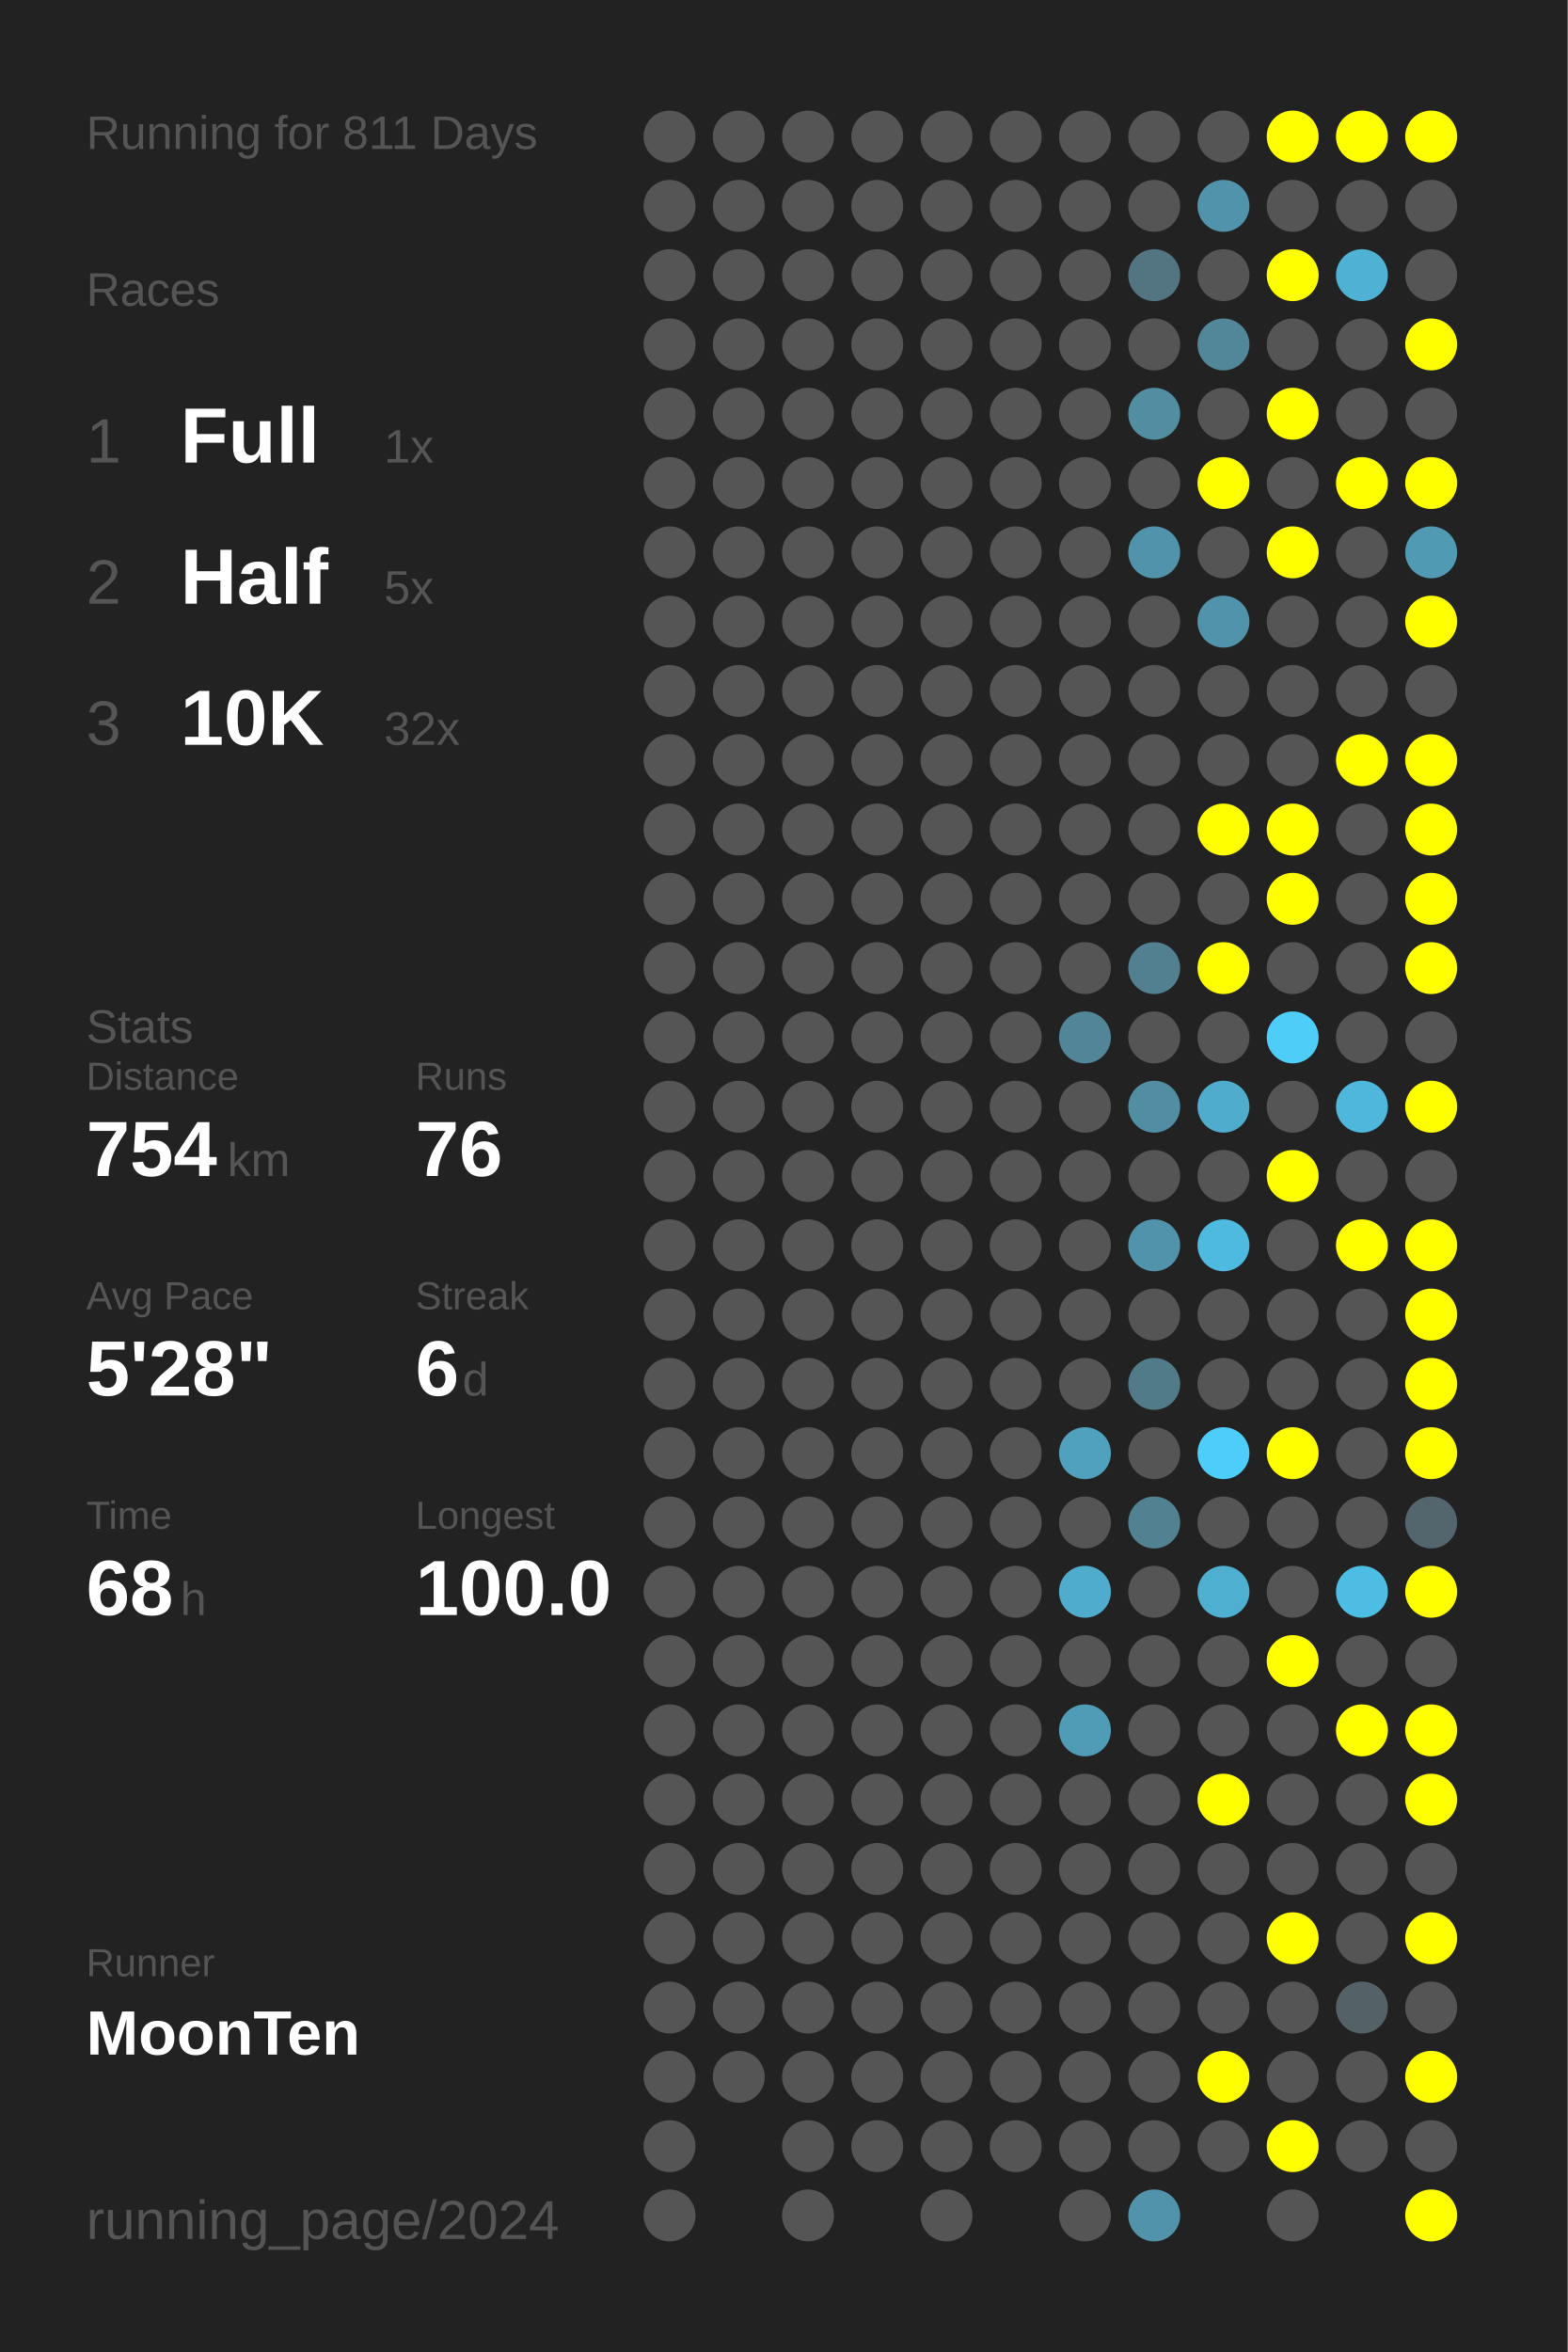
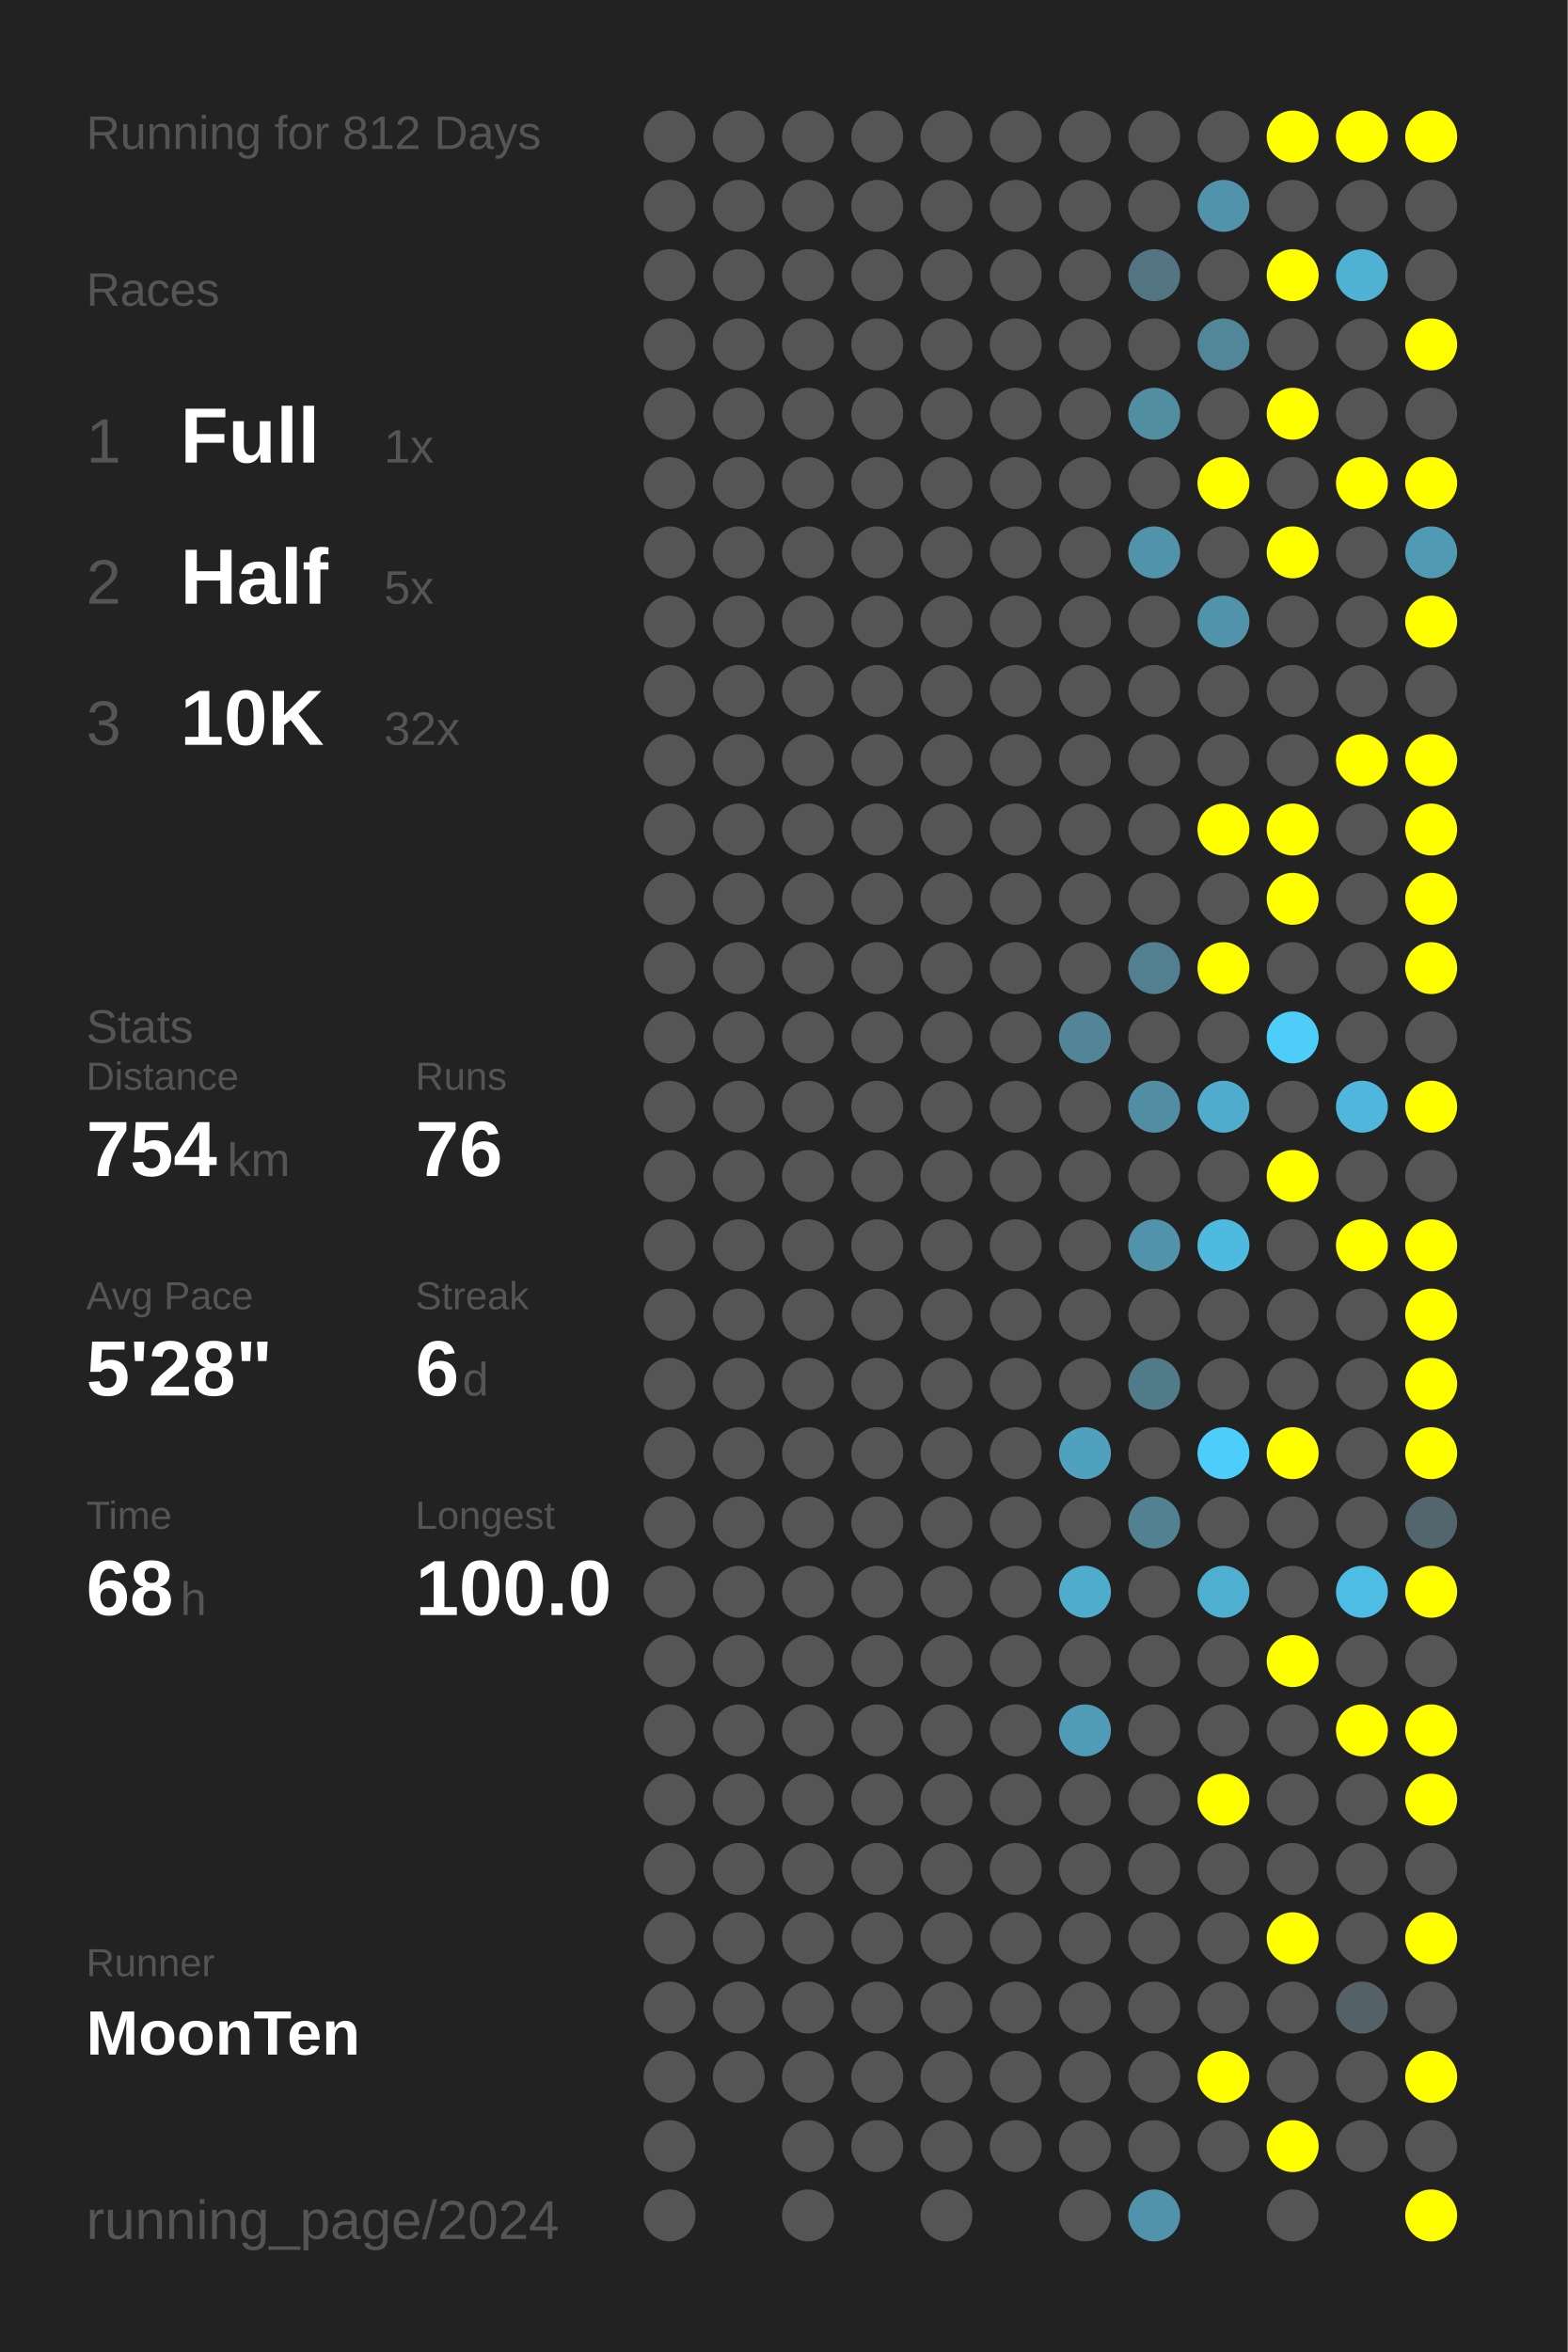
<svg xmlns="http://www.w3.org/2000/svg" baseProfile="full" height="300mm" version="1.1" viewBox="0,0,200,300" width="200mm">
  <defs />
  <rect fill="#222222" height="300" width="200" x="0" y="0" />
-   <text fill="#555555" style="font-size:6px; font-family:Arial;" x="11" y="19">Running for 811 Days</text>
+   <text fill="#555555" style="font-size:6px; font-family:Arial;" x="11" y="19">Running for 812 Days</text>
  <text fill="#555555" style="font-size:6px; font-family:Arial;" x="11" y="39">Races</text>
  <text fill="#555555" style="font-size:8px; font-family:Arial;" x="11" y="59">1</text>
  <text fill="#FFFFFF" style="font-size:10px; font-family:Arial; font-weight:bold;" x="23" y="59">Full</text>
  <text fill="#555555" style="font-size:6px; font-family:Arial;" x="49" y="59">1x</text>
  <text fill="#555555" style="font-size:8px; font-family:Arial;" x="11" y="77">2</text>
  <text fill="#FFFFFF" style="font-size:10px; font-family:Arial; font-weight:bold;" x="23" y="77">Half</text>
  <text fill="#555555" style="font-size:6px; font-family:Arial;" x="49" y="77">5x</text>
  <text fill="#555555" style="font-size:8px; font-family:Arial;" x="11" y="95">3</text>
  <text fill="#FFFFFF" style="font-size:10px; font-family:Arial; font-weight:bold;" x="23" y="95">10K</text>
  <text fill="#555555" style="font-size:6px; font-family:Arial;" x="49" y="95">32x</text>
  <text fill="#555555" style="font-size:6px; font-family:Arial;" x="11" y="133">Stats</text>
  <text fill="#555555" style="font-size:5px; font-family:Arial;" x="11" y="139">Distance</text>
  <text fill="#FFFFFF" style="font-size:10px; font-family:Arial; font-weight:bold;" x="11" y="150">754</text>
  <text fill="#555555" style="font-size:6px; font-family:Arial;" x="29" y="150">km</text>
  <text fill="#555555" style="font-size:5px; font-family:Arial;" x="53" y="139">Runs</text>
  <text fill="#FFFFFF" style="font-size:10px; font-family:Arial; font-weight:bold;" x="53" y="150">76</text>
  <text fill="#555555" style="font-size:5px; font-family:Arial;" x="11" y="167">Avg Pace</text>
  <text fill="#FFFFFF" style="font-size:10px; font-family:Arial; font-weight:bold;" x="11" y="178">5'28"</text>
  <text fill="#555555" style="font-size:5px; font-family:Arial;" x="53" y="167">Streak</text>
  <text fill="#FFFFFF" style="font-size:10px; font-family:Arial; font-weight:bold;" x="53" y="178">6</text>
  <text fill="#555555" style="font-size:6px; font-family:Arial;" x="59" y="178">d</text>
  <text fill="#555555" style="font-size:5px; font-family:Arial;" x="11" y="195">Time</text>
  <text fill="#FFFFFF" style="font-size:10px; font-family:Arial; font-weight:bold;" x="11" y="206">68</text>
  <text fill="#555555" style="font-size:6px; font-family:Arial;" x="23" y="206">h</text>
  <text fill="#555555" style="font-size:5px; font-family:Arial;" x="53" y="195">Longest</text>
  <text fill="#FFFFFF" style="font-size:10px; font-family:Arial; font-weight:bold;" x="53" y="206">100.0</text>
  <text fill="#555555" style="font-size:5px; font-family:Arial;" x="11" y="252.065">Runner</text>
  <text fill="#FFFFFF" style="font-size:8px; font-family:Arial; font-weight:bold;" x="11" y="262.065">MoonTen</text>
  <text fill="#555555" style="font-size:7px; font-family:Arial;" x="11" y="285.581">running_page/2024</text>
  <circle cx="85.417" cy="17.419" fill="#555555" r="3.312" />
  <circle cx="85.417" cy="26.258" fill="#555555" r="3.312" />
  <circle cx="85.417" cy="35.097" fill="#555555" r="3.312" />
  <circle cx="85.417" cy="43.935" fill="#555555" r="3.312" />
  <circle cx="85.417" cy="52.774" fill="#555555" r="3.312" />
  <circle cx="85.417" cy="61.613" fill="#555555" r="3.312" />
  <circle cx="85.417" cy="70.452" fill="#555555" r="3.312" />
  <circle cx="85.417" cy="79.29" fill="#555555" r="3.312" />
  <circle cx="85.417" cy="88.129" fill="#555555" r="3.312" />
  <circle cx="85.417" cy="96.968" fill="#555555" r="3.312" />
  <circle cx="85.417" cy="105.806" fill="#555555" r="3.312" />
  <circle cx="85.417" cy="114.645" fill="#555555" r="3.312" />
  <circle cx="85.417" cy="123.484" fill="#555555" r="3.312" />
  <circle cx="85.417" cy="132.323" fill="#555555" r="3.312" />
  <circle cx="85.417" cy="141.161" fill="#555555" r="3.312" />
  <circle cx="85.417" cy="150" fill="#555555" r="3.312" />
  <circle cx="85.417" cy="158.839" fill="#555555" r="3.312" />
  <circle cx="85.417" cy="167.677" fill="#555555" r="3.312" />
  <circle cx="85.417" cy="176.516" fill="#555555" r="3.312" />
  <circle cx="85.417" cy="185.355" fill="#555555" r="3.312" />
  <circle cx="85.417" cy="194.194" fill="#555555" r="3.312" />
  <circle cx="85.417" cy="203.032" fill="#555555" r="3.312" />
  <circle cx="85.417" cy="211.871" fill="#555555" r="3.312" />
  <circle cx="85.417" cy="220.71" fill="#555555" r="3.312" />
  <circle cx="85.417" cy="229.548" fill="#555555" r="3.312" />
  <circle cx="85.417" cy="238.387" fill="#555555" r="3.312" />
  <circle cx="85.417" cy="247.226" fill="#555555" r="3.312" />
  <circle cx="85.417" cy="256.065" fill="#555555" r="3.312" />
  <circle cx="85.417" cy="264.903" fill="#555555" r="3.312" />
  <circle cx="85.417" cy="273.742" fill="#555555" r="3.312" />
  <circle cx="85.417" cy="282.581" fill="#555555" r="3.312" />
  <circle cx="94.25" cy="17.419" fill="#555555" r="3.312" />
  <circle cx="94.25" cy="26.258" fill="#555555" r="3.312" />
  <circle cx="94.25" cy="35.097" fill="#555555" r="3.312" />
  <circle cx="94.25" cy="43.935" fill="#555555" r="3.312" />
  <circle cx="94.25" cy="52.774" fill="#555555" r="3.312" />
  <circle cx="94.25" cy="61.613" fill="#555555" r="3.312" />
  <circle cx="94.25" cy="70.452" fill="#555555" r="3.312" />
  <circle cx="94.25" cy="79.29" fill="#555555" r="3.312" />
  <circle cx="94.25" cy="88.129" fill="#555555" r="3.312" />
  <circle cx="94.25" cy="96.968" fill="#555555" r="3.312" />
  <circle cx="94.25" cy="105.806" fill="#555555" r="3.312" />
  <circle cx="94.25" cy="114.645" fill="#555555" r="3.312" />
  <circle cx="94.25" cy="123.484" fill="#555555" r="3.312" />
  <circle cx="94.25" cy="132.323" fill="#555555" r="3.312" />
  <circle cx="94.25" cy="141.161" fill="#555555" r="3.312" />
  <circle cx="94.25" cy="150" fill="#555555" r="3.312" />
  <circle cx="94.25" cy="158.839" fill="#555555" r="3.312" />
  <circle cx="94.25" cy="167.677" fill="#555555" r="3.312" />
  <circle cx="94.25" cy="176.516" fill="#555555" r="3.312" />
  <circle cx="94.25" cy="185.355" fill="#555555" r="3.312" />
  <circle cx="94.25" cy="194.194" fill="#555555" r="3.312" />
  <circle cx="94.25" cy="203.032" fill="#555555" r="3.312" />
  <circle cx="94.25" cy="211.871" fill="#555555" r="3.312" />
  <circle cx="94.25" cy="220.71" fill="#555555" r="3.312" />
  <circle cx="94.25" cy="229.548" fill="#555555" r="3.312" />
  <circle cx="94.25" cy="238.387" fill="#555555" r="3.312" />
  <circle cx="94.25" cy="247.226" fill="#555555" r="3.312" />
  <circle cx="94.25" cy="256.065" fill="#555555" r="3.312" />
  <circle cx="94.25" cy="264.903" fill="#555555" r="3.312" />
  <circle cx="103.083" cy="17.419" fill="#555555" r="3.312" />
  <circle cx="103.083" cy="26.258" fill="#555555" r="3.312" />
  <circle cx="103.083" cy="35.097" fill="#555555" r="3.312" />
  <circle cx="103.083" cy="43.935" fill="#555555" r="3.312" />
  <circle cx="103.083" cy="52.774" fill="#555555" r="3.312" />
  <circle cx="103.083" cy="61.613" fill="#555555" r="3.312" />
  <circle cx="103.083" cy="70.452" fill="#555555" r="3.312" />
  <circle cx="103.083" cy="79.29" fill="#555555" r="3.312" />
  <circle cx="103.083" cy="88.129" fill="#555555" r="3.312" />
  <circle cx="103.083" cy="96.968" fill="#555555" r="3.312" />
  <circle cx="103.083" cy="105.806" fill="#555555" r="3.312" />
  <circle cx="103.083" cy="114.645" fill="#555555" r="3.312" />
  <circle cx="103.083" cy="123.484" fill="#555555" r="3.312" />
  <circle cx="103.083" cy="132.323" fill="#555555" r="3.312" />
  <circle cx="103.083" cy="141.161" fill="#555555" r="3.312" />
  <circle cx="103.083" cy="150" fill="#555555" r="3.312" />
  <circle cx="103.083" cy="158.839" fill="#555555" r="3.312" />
  <circle cx="103.083" cy="167.677" fill="#555555" r="3.312" />
  <circle cx="103.083" cy="176.516" fill="#555555" r="3.312" />
  <circle cx="103.083" cy="185.355" fill="#555555" r="3.312" />
  <circle cx="103.083" cy="194.194" fill="#555555" r="3.312" />
  <circle cx="103.083" cy="203.032" fill="#555555" r="3.312" />
  <circle cx="103.083" cy="211.871" fill="#555555" r="3.312" />
  <circle cx="103.083" cy="220.71" fill="#555555" r="3.312" />
  <circle cx="103.083" cy="229.548" fill="#555555" r="3.312" />
  <circle cx="103.083" cy="238.387" fill="#555555" r="3.312" />
  <circle cx="103.083" cy="247.226" fill="#555555" r="3.312" />
  <circle cx="103.083" cy="256.065" fill="#555555" r="3.312" />
  <circle cx="103.083" cy="264.903" fill="#555555" r="3.312" />
  <circle cx="103.083" cy="273.742" fill="#555555" r="3.312" />
  <circle cx="103.083" cy="282.581" fill="#555555" r="3.312" />
  <circle cx="111.917" cy="17.419" fill="#555555" r="3.312" />
  <circle cx="111.917" cy="26.258" fill="#555555" r="3.312" />
  <circle cx="111.917" cy="35.097" fill="#555555" r="3.312" />
  <circle cx="111.917" cy="43.935" fill="#555555" r="3.312" />
  <circle cx="111.917" cy="52.774" fill="#555555" r="3.312" />
  <circle cx="111.917" cy="61.613" fill="#555555" r="3.312" />
  <circle cx="111.917" cy="70.452" fill="#555555" r="3.312" />
  <circle cx="111.917" cy="79.29" fill="#555555" r="3.312" />
  <circle cx="111.917" cy="88.129" fill="#555555" r="3.312" />
  <circle cx="111.917" cy="96.968" fill="#555555" r="3.312" />
  <circle cx="111.917" cy="105.806" fill="#555555" r="3.312" />
  <circle cx="111.917" cy="114.645" fill="#555555" r="3.312" />
  <circle cx="111.917" cy="123.484" fill="#555555" r="3.312" />
  <circle cx="111.917" cy="132.323" fill="#555555" r="3.312" />
  <circle cx="111.917" cy="141.161" fill="#555555" r="3.312" />
  <circle cx="111.917" cy="150" fill="#555555" r="3.312" />
  <circle cx="111.917" cy="158.839" fill="#555555" r="3.312" />
  <circle cx="111.917" cy="167.677" fill="#555555" r="3.312" />
  <circle cx="111.917" cy="176.516" fill="#555555" r="3.312" />
  <circle cx="111.917" cy="185.355" fill="#555555" r="3.312" />
  <circle cx="111.917" cy="194.194" fill="#555555" r="3.312" />
  <circle cx="111.917" cy="203.032" fill="#555555" r="3.312" />
  <circle cx="111.917" cy="211.871" fill="#555555" r="3.312" />
  <circle cx="111.917" cy="220.71" fill="#555555" r="3.312" />
  <circle cx="111.917" cy="229.548" fill="#555555" r="3.312" />
  <circle cx="111.917" cy="238.387" fill="#555555" r="3.312" />
  <circle cx="111.917" cy="247.226" fill="#555555" r="3.312" />
  <circle cx="111.917" cy="256.065" fill="#555555" r="3.312" />
  <circle cx="111.917" cy="264.903" fill="#555555" r="3.312" />
  <circle cx="111.917" cy="273.742" fill="#555555" r="3.312" />
  <circle cx="120.75" cy="17.419" fill="#555555" r="3.312" />
  <circle cx="120.75" cy="26.258" fill="#555555" r="3.312" />
  <circle cx="120.75" cy="35.097" fill="#555555" r="3.312" />
  <circle cx="120.75" cy="43.935" fill="#555555" r="3.312" />
  <circle cx="120.75" cy="52.774" fill="#555555" r="3.312" />
  <circle cx="120.75" cy="61.613" fill="#555555" r="3.312" />
  <circle cx="120.75" cy="70.452" fill="#555555" r="3.312" />
  <circle cx="120.75" cy="79.29" fill="#555555" r="3.312" />
  <circle cx="120.75" cy="88.129" fill="#555555" r="3.312" />
  <circle cx="120.75" cy="96.968" fill="#555555" r="3.312" />
  <circle cx="120.75" cy="105.806" fill="#555555" r="3.312" />
  <circle cx="120.75" cy="114.645" fill="#555555" r="3.312" />
  <circle cx="120.75" cy="123.484" fill="#555555" r="3.312" />
  <circle cx="120.75" cy="132.323" fill="#555555" r="3.312" />
  <circle cx="120.75" cy="141.161" fill="#555555" r="3.312" />
  <circle cx="120.75" cy="150" fill="#555555" r="3.312" />
  <circle cx="120.75" cy="158.839" fill="#555555" r="3.312" />
  <circle cx="120.75" cy="167.677" fill="#555555" r="3.312" />
  <circle cx="120.75" cy="176.516" fill="#555555" r="3.312" />
  <circle cx="120.75" cy="185.355" fill="#555555" r="3.312" />
  <circle cx="120.75" cy="194.194" fill="#555555" r="3.312" />
  <circle cx="120.75" cy="203.032" fill="#555555" r="3.312" />
  <circle cx="120.75" cy="211.871" fill="#555555" r="3.312" />
  <circle cx="120.75" cy="220.71" fill="#555555" r="3.312" />
  <circle cx="120.75" cy="229.548" fill="#555555" r="3.312" />
  <circle cx="120.75" cy="238.387" fill="#555555" r="3.312" />
  <circle cx="120.75" cy="247.226" fill="#555555" r="3.312" />
  <circle cx="120.75" cy="256.065" fill="#555555" r="3.312" />
  <circle cx="120.75" cy="264.903" fill="#555555" r="3.312" />
  <circle cx="120.75" cy="273.742" fill="#555555" r="3.312" />
  <circle cx="120.75" cy="282.581" fill="#555555" r="3.312" />
  <circle cx="129.583" cy="17.419" fill="#555555" r="3.312" />
  <circle cx="129.583" cy="26.258" fill="#555555" r="3.312" />
  <circle cx="129.583" cy="35.097" fill="#555555" r="3.312" />
  <circle cx="129.583" cy="43.935" fill="#555555" r="3.312" />
  <circle cx="129.583" cy="52.774" fill="#555555" r="3.312" />
  <circle cx="129.583" cy="61.613" fill="#555555" r="3.312" />
  <circle cx="129.583" cy="70.452" fill="#555555" r="3.312" />
  <circle cx="129.583" cy="79.29" fill="#555555" r="3.312" />
  <circle cx="129.583" cy="88.129" fill="#555555" r="3.312" />
  <circle cx="129.583" cy="96.968" fill="#555555" r="3.312" />
  <circle cx="129.583" cy="105.806" fill="#555555" r="3.312" />
  <circle cx="129.583" cy="114.645" fill="#555555" r="3.312" />
  <circle cx="129.583" cy="123.484" fill="#555555" r="3.312" />
  <circle cx="129.583" cy="132.323" fill="#555555" r="3.312" />
  <circle cx="129.583" cy="141.161" fill="#555555" r="3.312" />
  <circle cx="129.583" cy="150" fill="#555555" r="3.312" />
  <circle cx="129.583" cy="158.839" fill="#555555" r="3.312" />
  <circle cx="129.583" cy="167.677" fill="#555555" r="3.312" />
  <circle cx="129.583" cy="176.516" fill="#555555" r="3.312" />
  <circle cx="129.583" cy="185.355" fill="#555555" r="3.312" />
  <circle cx="129.583" cy="194.194" fill="#555555" r="3.312" />
  <circle cx="129.583" cy="203.032" fill="#555555" r="3.312" />
  <circle cx="129.583" cy="211.871" fill="#555555" r="3.312" />
  <circle cx="129.583" cy="220.71" fill="#555555" r="3.312" />
  <circle cx="129.583" cy="229.548" fill="#555555" r="3.312" />
  <circle cx="129.583" cy="238.387" fill="#555555" r="3.312" />
  <circle cx="129.583" cy="247.226" fill="#555555" r="3.312" />
  <circle cx="129.583" cy="256.065" fill="#555555" r="3.312" />
  <circle cx="129.583" cy="264.903" fill="#555555" r="3.312" />
  <circle cx="129.583" cy="273.742" fill="#555555" r="3.312" />
  <circle cx="138.417" cy="17.419" fill="#555555" r="3.312" />
  <circle cx="138.417" cy="26.258" fill="#555555" r="3.312" />
  <circle cx="138.417" cy="35.097" fill="#555555" r="3.312" />
  <circle cx="138.417" cy="43.935" fill="#555555" r="3.312" />
  <circle cx="138.417" cy="52.774" fill="#555555" r="3.312" />
  <circle cx="138.417" cy="61.613" fill="#555555" r="3.312" />
  <circle cx="138.417" cy="70.452" fill="#555555" r="3.312" />
  <circle cx="138.417" cy="79.29" fill="#555555" r="3.312" />
  <circle cx="138.417" cy="88.129" fill="#555555" r="3.312" />
  <circle cx="138.417" cy="96.968" fill="#555555" r="3.312" />
  <circle cx="138.417" cy="105.806" fill="#555555" r="3.312" />
  <circle cx="138.417" cy="114.645" fill="#555555" r="3.312" />
  <circle cx="138.417" cy="123.484" fill="#555555" r="3.312" />
  <circle cx="138.417" cy="132.323" fill="#518597" r="3.312" />
  <circle cx="138.417" cy="141.161" fill="#555555" r="3.312" />
  <circle cx="138.417" cy="150" fill="#555555" r="3.312" />
  <circle cx="138.417" cy="158.839" fill="#555555" r="3.312" />
  <circle cx="138.417" cy="167.677" fill="#555555" r="3.312" />
  <circle cx="138.417" cy="176.516" fill="#555555" r="3.312" />
  <circle cx="138.417" cy="185.355" fill="#50a1bd" r="3.312" />
  <circle cx="138.417" cy="194.194" fill="#555555" r="3.312" />
  <circle cx="138.417" cy="203.032" fill="#4faccc" r="3.312" />
  <circle cx="138.417" cy="211.871" fill="#555555" r="3.312" />
  <circle cx="138.417" cy="220.71" fill="#509cb6" r="3.312" />
  <circle cx="138.417" cy="229.548" fill="#555555" r="3.312" />
  <circle cx="138.417" cy="238.387" fill="#555555" r="3.312" />
  <circle cx="138.417" cy="247.226" fill="#555555" r="3.312" />
  <circle cx="138.417" cy="256.065" fill="#555555" r="3.312" />
  <circle cx="138.417" cy="264.903" fill="#555555" r="3.312" />
  <circle cx="138.417" cy="273.742" fill="#555555" r="3.312" />
  <circle cx="138.417" cy="282.581" fill="#555555" r="3.312" />
  <circle cx="147.25" cy="17.419" fill="#555555" r="3.312" />
  <circle cx="147.25" cy="26.258" fill="#555555" r="3.312" />
  <circle cx="147.25" cy="35.097" fill="#527581" r="3.312" />
  <circle cx="147.25" cy="43.935" fill="#555555" r="3.312" />
  <circle cx="147.25" cy="52.774" fill="#518ea2" r="3.312" />
  <circle cx="147.25" cy="61.613" fill="#555555" r="3.312" />
  <circle cx="147.25" cy="70.452" fill="#5193aa" r="3.312" />
  <circle cx="147.25" cy="79.29" fill="#555555" r="3.312" />
  <circle cx="147.25" cy="88.129" fill="#555555" r="3.312" />
  <circle cx="147.25" cy="96.968" fill="#555555" r="3.312" />
  <circle cx="147.25" cy="105.806" fill="#555555" r="3.312" />
  <circle cx="147.25" cy="114.645" fill="#555555" r="3.312" />
  <circle cx="147.25" cy="123.484" fill="#528090" r="3.312" />
  <circle cx="147.25" cy="132.323" fill="#555555" r="3.312" />
  <circle cx="147.25" cy="141.161" fill="#518ea3" r="3.312" />
  <circle cx="147.25" cy="150" fill="#555555" r="3.312" />
  <circle cx="147.25" cy="158.839" fill="#5193aa" r="3.312" />
  <circle cx="147.25" cy="167.677" fill="#555555" r="3.312" />
  <circle cx="147.25" cy="176.516" fill="#527b89" r="3.312" />
  <circle cx="147.25" cy="185.355" fill="#555555" r="3.312" />
  <circle cx="147.25" cy="194.194" fill="#528292" r="3.312" />
  <circle cx="147.25" cy="203.032" fill="#555555" r="3.312" />
  <circle cx="147.25" cy="211.871" fill="#555555" r="3.312" />
  <circle cx="147.25" cy="220.71" fill="#555555" r="3.312" />
  <circle cx="147.25" cy="229.548" fill="#555555" r="3.312" />
  <circle cx="147.25" cy="238.387" fill="#555555" r="3.312" />
  <circle cx="147.25" cy="247.226" fill="#555555" r="3.312" />
  <circle cx="147.25" cy="256.065" fill="#555555" r="3.312" />
  <circle cx="147.25" cy="264.903" fill="#555555" r="3.312" />
  <circle cx="147.25" cy="273.742" fill="#555555" r="3.312" />
  <circle cx="147.25" cy="282.581" fill="#5193aa" r="3.312" />
  <circle cx="156.083" cy="17.419" fill="#555555" r="3.312" />
  <circle cx="156.083" cy="26.258" fill="#5193aa" r="3.312" />
  <circle cx="156.083" cy="35.097" fill="#555555" r="3.312" />
  <circle cx="156.083" cy="43.935" fill="#518799" r="3.312" />
  <circle cx="156.083" cy="52.774" fill="#555555" r="3.312" />
  <circle cx="156.083" cy="61.613" fill="#FFFF00" r="3.312" />
  <circle cx="156.083" cy="70.452" fill="#555555" r="3.312" />
  <circle cx="156.083" cy="79.29" fill="#5093aa" r="3.312" />
  <circle cx="156.083" cy="88.129" fill="#555555" r="3.312" />
  <circle cx="156.083" cy="96.968" fill="#555555" r="3.312" />
  <circle cx="156.083" cy="105.806" fill="#FFFF00" r="3.312" />
  <circle cx="156.083" cy="114.645" fill="#555555" r="3.312" />
  <circle cx="156.083" cy="123.484" fill="#FFFF00" r="3.312" />
  <circle cx="156.083" cy="132.323" fill="#555555" r="3.312" />
  <circle cx="156.083" cy="141.161" fill="#4faccc" r="3.312" />
  <circle cx="156.083" cy="150" fill="#555555" r="3.312" />
  <circle cx="156.083" cy="158.839" fill="#4ebadf" r="3.312" />
  <circle cx="156.083" cy="167.677" fill="#555555" r="3.312" />
  <circle cx="156.083" cy="176.516" fill="#555555" r="3.312" />
  <circle cx="156.083" cy="185.355" fill="#4dcefa" r="3.312" />
  <circle cx="156.083" cy="194.194" fill="#555555" r="3.312" />
  <circle cx="156.083" cy="203.032" fill="#4fafd0" r="3.312" />
  <circle cx="156.083" cy="211.871" fill="#555555" r="3.312" />
  <circle cx="156.083" cy="220.71" fill="#555555" r="3.312" />
  <circle cx="156.083" cy="229.548" fill="#FFFF00" r="3.312" />
  <circle cx="156.083" cy="238.387" fill="#555555" r="3.312" />
  <circle cx="156.083" cy="247.226" fill="#555555" r="3.312" />
  <circle cx="156.083" cy="256.065" fill="#555555" r="3.312" />
  <circle cx="156.083" cy="264.903" fill="#FFFF00" r="3.312" />
  <circle cx="156.083" cy="273.742" fill="#555555" r="3.312" />
  <circle cx="164.917" cy="17.419" fill="#FFFF00" r="3.312" />
  <circle cx="164.917" cy="26.258" fill="#555555" r="3.312" />
  <circle cx="164.917" cy="35.097" fill="#FFFF00" r="3.312" />
  <circle cx="164.917" cy="43.935" fill="#555555" r="3.312" />
  <circle cx="164.917" cy="52.774" fill="#FFFF00" r="3.312" />
  <circle cx="164.917" cy="61.613" fill="#555555" r="3.312" />
  <circle cx="164.917" cy="70.452" fill="#FFFF00" r="3.312" />
  <circle cx="164.917" cy="79.29" fill="#555555" r="3.312" />
  <circle cx="164.917" cy="88.129" fill="#555555" r="3.312" />
  <circle cx="164.917" cy="96.968" fill="#555555" r="3.312" />
  <circle cx="164.917" cy="105.806" fill="#FFFF00" r="3.312" />
  <circle cx="164.917" cy="114.645" fill="#FFFF00" r="3.312" />
  <circle cx="164.917" cy="123.484" fill="#555555" r="3.312" />
  <circle cx="164.917" cy="132.323" fill="#4dcdf8" r="3.312" />
  <circle cx="164.917" cy="141.161" fill="#555555" r="3.312" />
  <circle cx="164.917" cy="150" fill="#FFFF00" r="3.312" />
  <circle cx="164.917" cy="158.839" fill="#555555" r="3.312" />
  <circle cx="164.917" cy="167.677" fill="#555555" r="3.312" />
  <circle cx="164.917" cy="176.516" fill="#555555" r="3.312" />
  <circle cx="164.917" cy="185.355" fill="#FFFF00" r="3.312" />
  <circle cx="164.917" cy="194.194" fill="#555555" r="3.312" />
  <circle cx="164.917" cy="203.032" fill="#555555" r="3.312" />
  <circle cx="164.917" cy="211.871" fill="#FFFF00" r="3.312" />
  <circle cx="164.917" cy="220.71" fill="#555555" r="3.312" />
  <circle cx="164.917" cy="229.548" fill="#555555" r="3.312" />
  <circle cx="164.917" cy="238.387" fill="#555555" r="3.312" />
  <circle cx="164.917" cy="247.226" fill="#FFFF00" r="3.312" />
  <circle cx="164.917" cy="256.065" fill="#555555" r="3.312" />
  <circle cx="164.917" cy="264.903" fill="#555555" r="3.312" />
  <circle cx="164.917" cy="273.742" fill="#FFFF00" r="3.312" />
  <circle cx="164.917" cy="282.581" fill="#555555" r="3.312" />
  <circle cx="173.75" cy="17.419" fill="#FFFF00" r="3.312" />
  <circle cx="173.75" cy="26.258" fill="#555555" r="3.312" />
  <circle cx="173.75" cy="35.097" fill="#4fb2d4" r="3.312" />
  <circle cx="173.75" cy="43.935" fill="#555555" r="3.312" />
  <circle cx="173.75" cy="52.774" fill="#555555" r="3.312" />
  <circle cx="173.75" cy="61.613" fill="#FFFF00" r="3.312" />
  <circle cx="173.75" cy="70.452" fill="#555555" r="3.312" />
  <circle cx="173.75" cy="79.29" fill="#555555" r="3.312" />
  <circle cx="173.75" cy="88.129" fill="#555555" r="3.312" />
  <circle cx="173.75" cy="96.968" fill="#FFFF00" r="3.312" />
  <circle cx="173.75" cy="105.806" fill="#555555" r="3.312" />
  <circle cx="173.75" cy="114.645" fill="#555555" r="3.312" />
  <circle cx="173.75" cy="123.484" fill="#555555" r="3.312" />
  <circle cx="173.75" cy="132.323" fill="#555555" r="3.312" />
  <circle cx="173.75" cy="141.161" fill="#4eb7db" r="3.312" />
  <circle cx="173.75" cy="150" fill="#555555" r="3.312" />
  <circle cx="173.75" cy="158.839" fill="#FFFF00" r="3.312" />
  <circle cx="173.75" cy="167.677" fill="#555555" r="3.312" />
  <circle cx="173.75" cy="176.516" fill="#555555" r="3.312" />
  <circle cx="173.75" cy="185.355" fill="#555555" r="3.312" />
  <circle cx="173.75" cy="194.194" fill="#555555" r="3.312" />
  <circle cx="173.75" cy="203.032" fill="#4ebde3" r="3.312" />
  <circle cx="173.75" cy="211.871" fill="#555555" r="3.312" />
  <circle cx="173.75" cy="220.71" fill="#FFFF00" r="3.312" />
  <circle cx="173.75" cy="229.548" fill="#555555" r="3.312" />
  <circle cx="173.75" cy="238.387" fill="#555555" r="3.312" />
  <circle cx="173.75" cy="247.226" fill="#555555" r="3.312" />
  <circle cx="173.75" cy="256.065" fill="#546166" r="3.312" />
  <circle cx="173.75" cy="264.903" fill="#555555" r="3.312" />
  <circle cx="173.75" cy="273.742" fill="#555555" r="3.312" />
  <circle cx="182.583" cy="17.419" fill="#FFFF00" r="3.312" />
  <circle cx="182.583" cy="26.258" fill="#555555" r="3.312" />
  <circle cx="182.583" cy="35.097" fill="#555555" r="3.312" />
  <circle cx="182.583" cy="43.935" fill="#FFFF00" r="3.312" />
  <circle cx="182.583" cy="52.774" fill="#555555" r="3.312" />
  <circle cx="182.583" cy="61.613" fill="#FFFF00" r="3.312" />
  <circle cx="182.583" cy="70.452" fill="#509ab3" r="3.312" />
  <circle cx="182.583" cy="79.29" fill="#FFFF00" r="3.312" />
  <circle cx="182.583" cy="88.129" fill="#555555" r="3.312" />
  <circle cx="182.583" cy="96.968" fill="#FFFF00" r="3.312" />
  <circle cx="182.583" cy="105.806" fill="#FFFF00" r="3.312" />
  <circle cx="182.583" cy="114.645" fill="#FFFF00" r="3.312" />
  <circle cx="182.583" cy="123.484" fill="#FFFF00" r="3.312" />
  <circle cx="182.583" cy="132.323" fill="#555555" r="3.312" />
  <circle cx="182.583" cy="141.161" fill="#FFFF00" r="3.312" />
  <circle cx="182.583" cy="150" fill="#555555" r="3.312" />
  <circle cx="182.583" cy="158.839" fill="#FFFF00" r="3.312" />
  <circle cx="182.583" cy="167.677" fill="#FFFF00" r="3.312" />
  <circle cx="182.583" cy="176.516" fill="#FFFF00" r="3.312" />
  <circle cx="182.583" cy="185.355" fill="#FFFF00" r="3.312" />
  <circle cx="182.583" cy="194.194" fill="#53666d" r="3.312" />
  <circle cx="182.583" cy="203.032" fill="#FFFF00" r="3.312" />
  <circle cx="182.583" cy="211.871" fill="#555555" r="3.312" />
  <circle cx="182.583" cy="220.71" fill="#FFFF00" r="3.312" />
  <circle cx="182.583" cy="229.548" fill="#FFFF00" r="3.312" />
  <circle cx="182.583" cy="238.387" fill="#555555" r="3.312" />
  <circle cx="182.583" cy="247.226" fill="#FFFF00" r="3.312" />
  <circle cx="182.583" cy="256.065" fill="#555555" r="3.312" />
  <circle cx="182.583" cy="264.903" fill="#FFFF00" r="3.312" />
  <circle cx="182.583" cy="273.742" fill="#555555" r="3.312" />
  <circle cx="182.583" cy="282.581" fill="#FFFF00" r="3.312" />
</svg>
